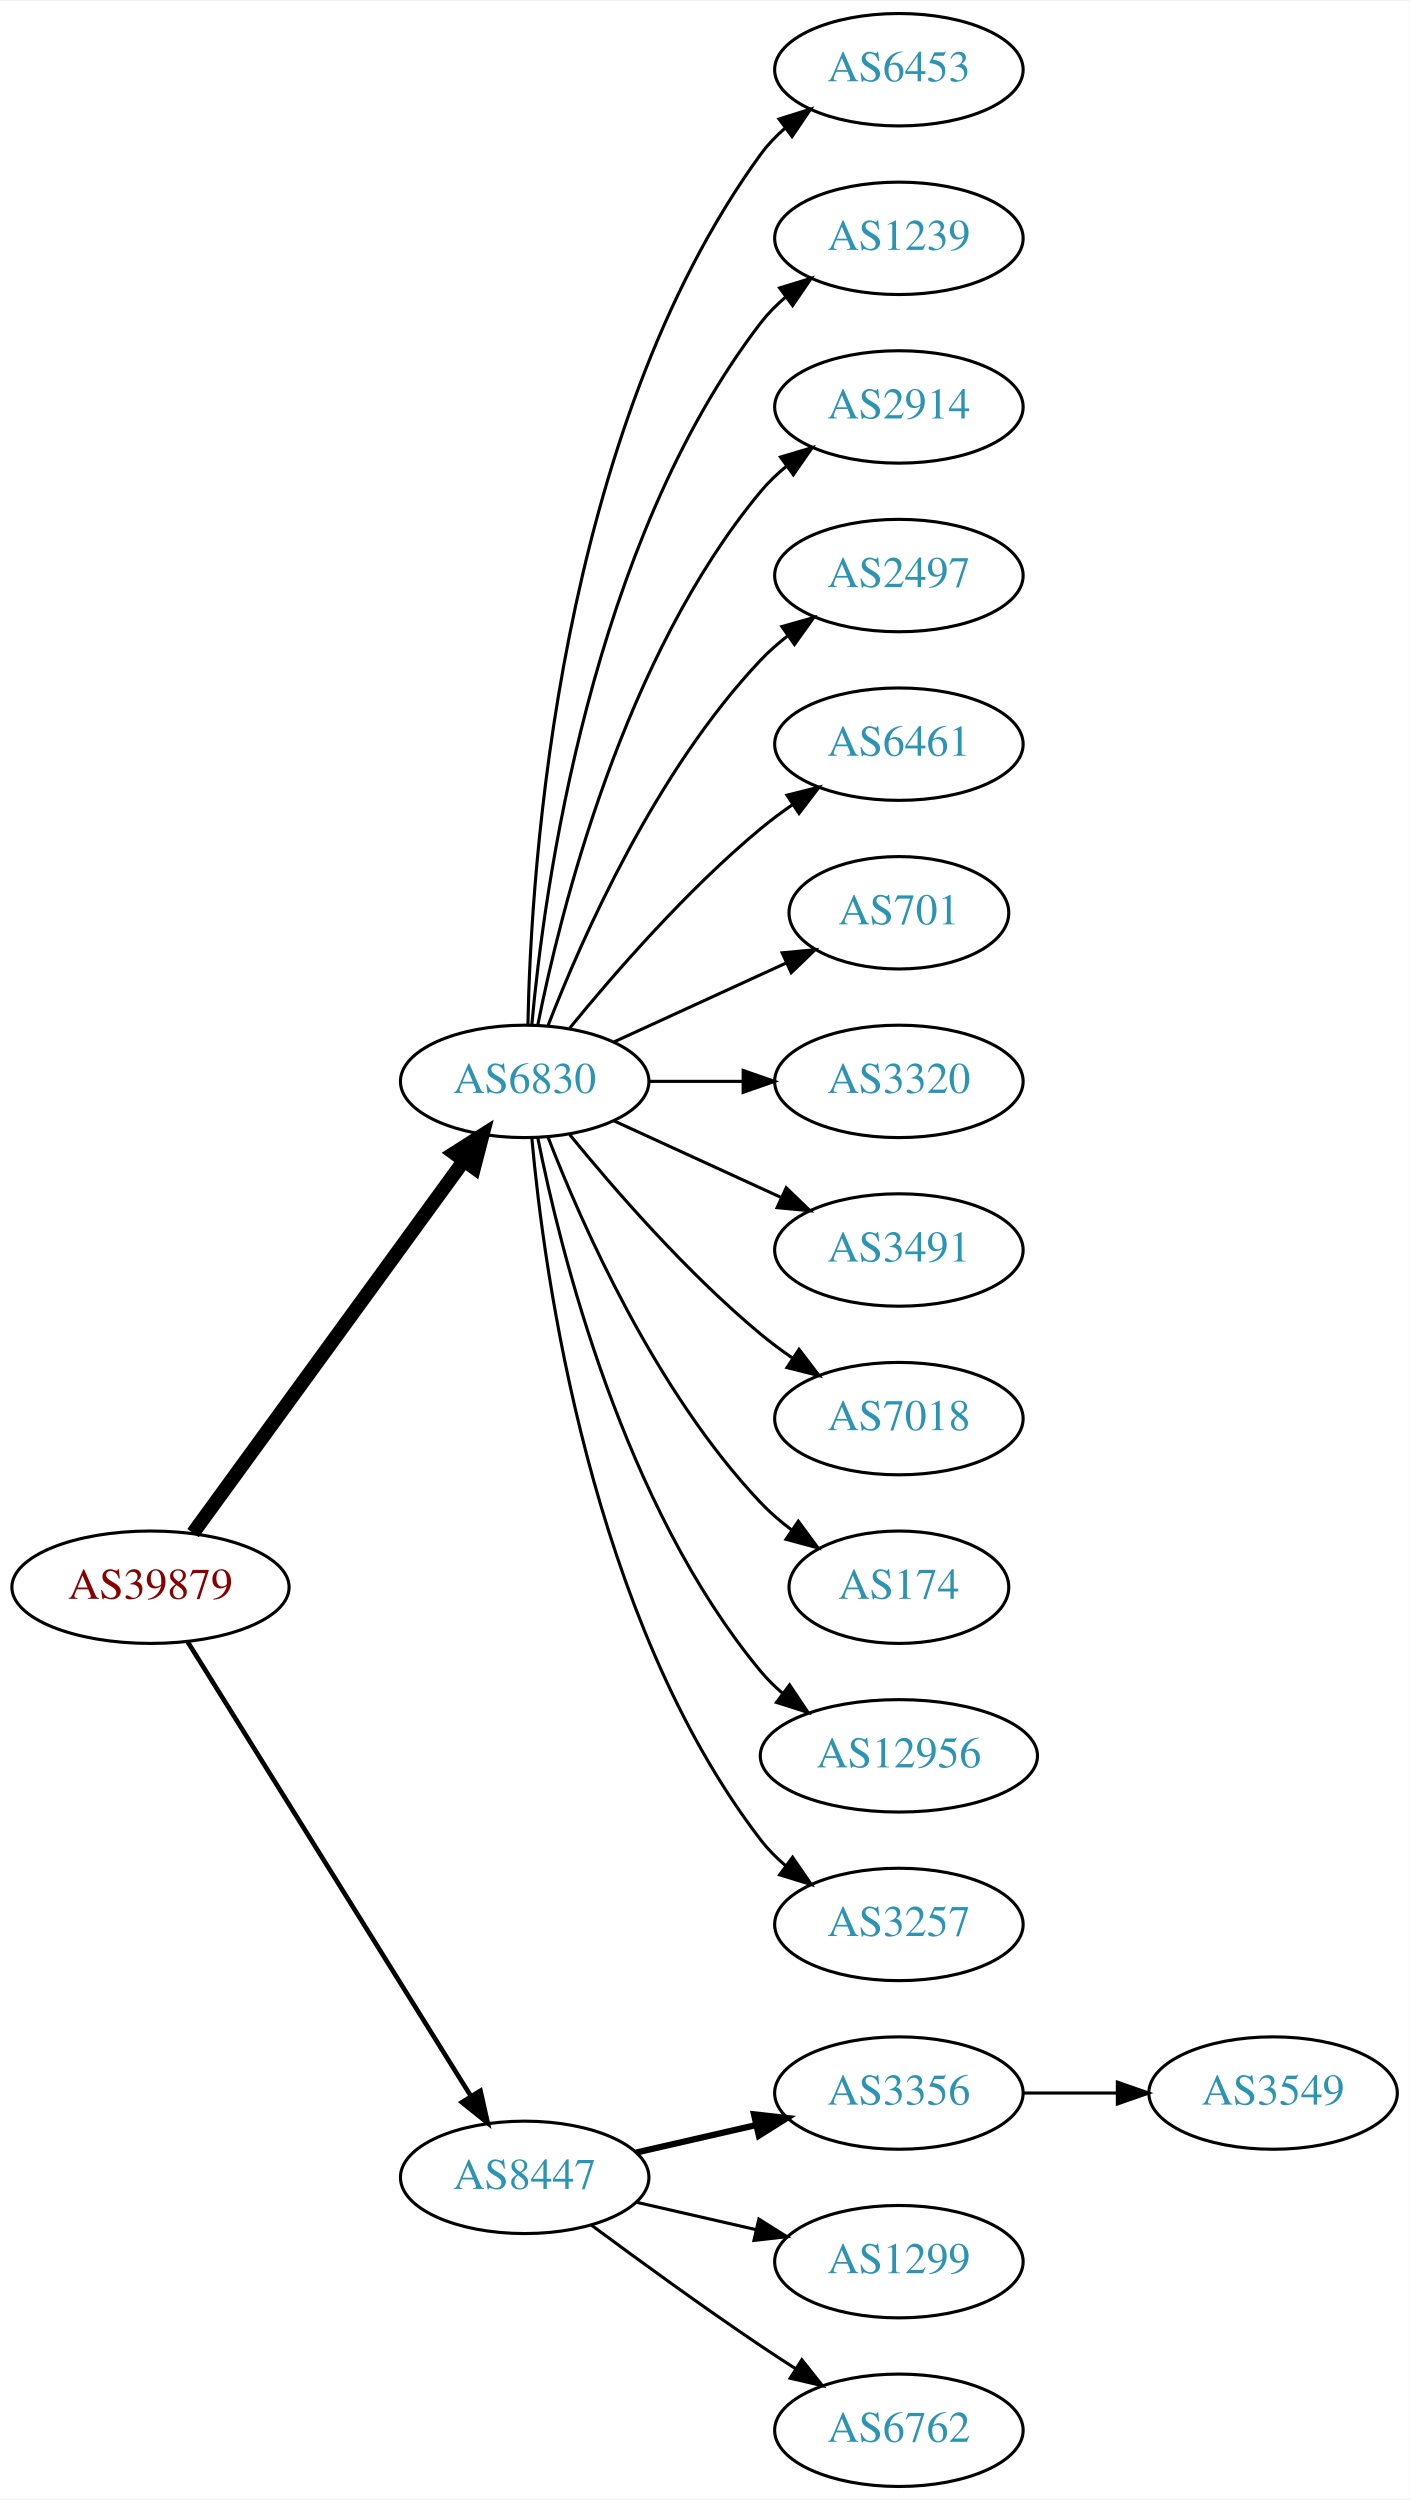
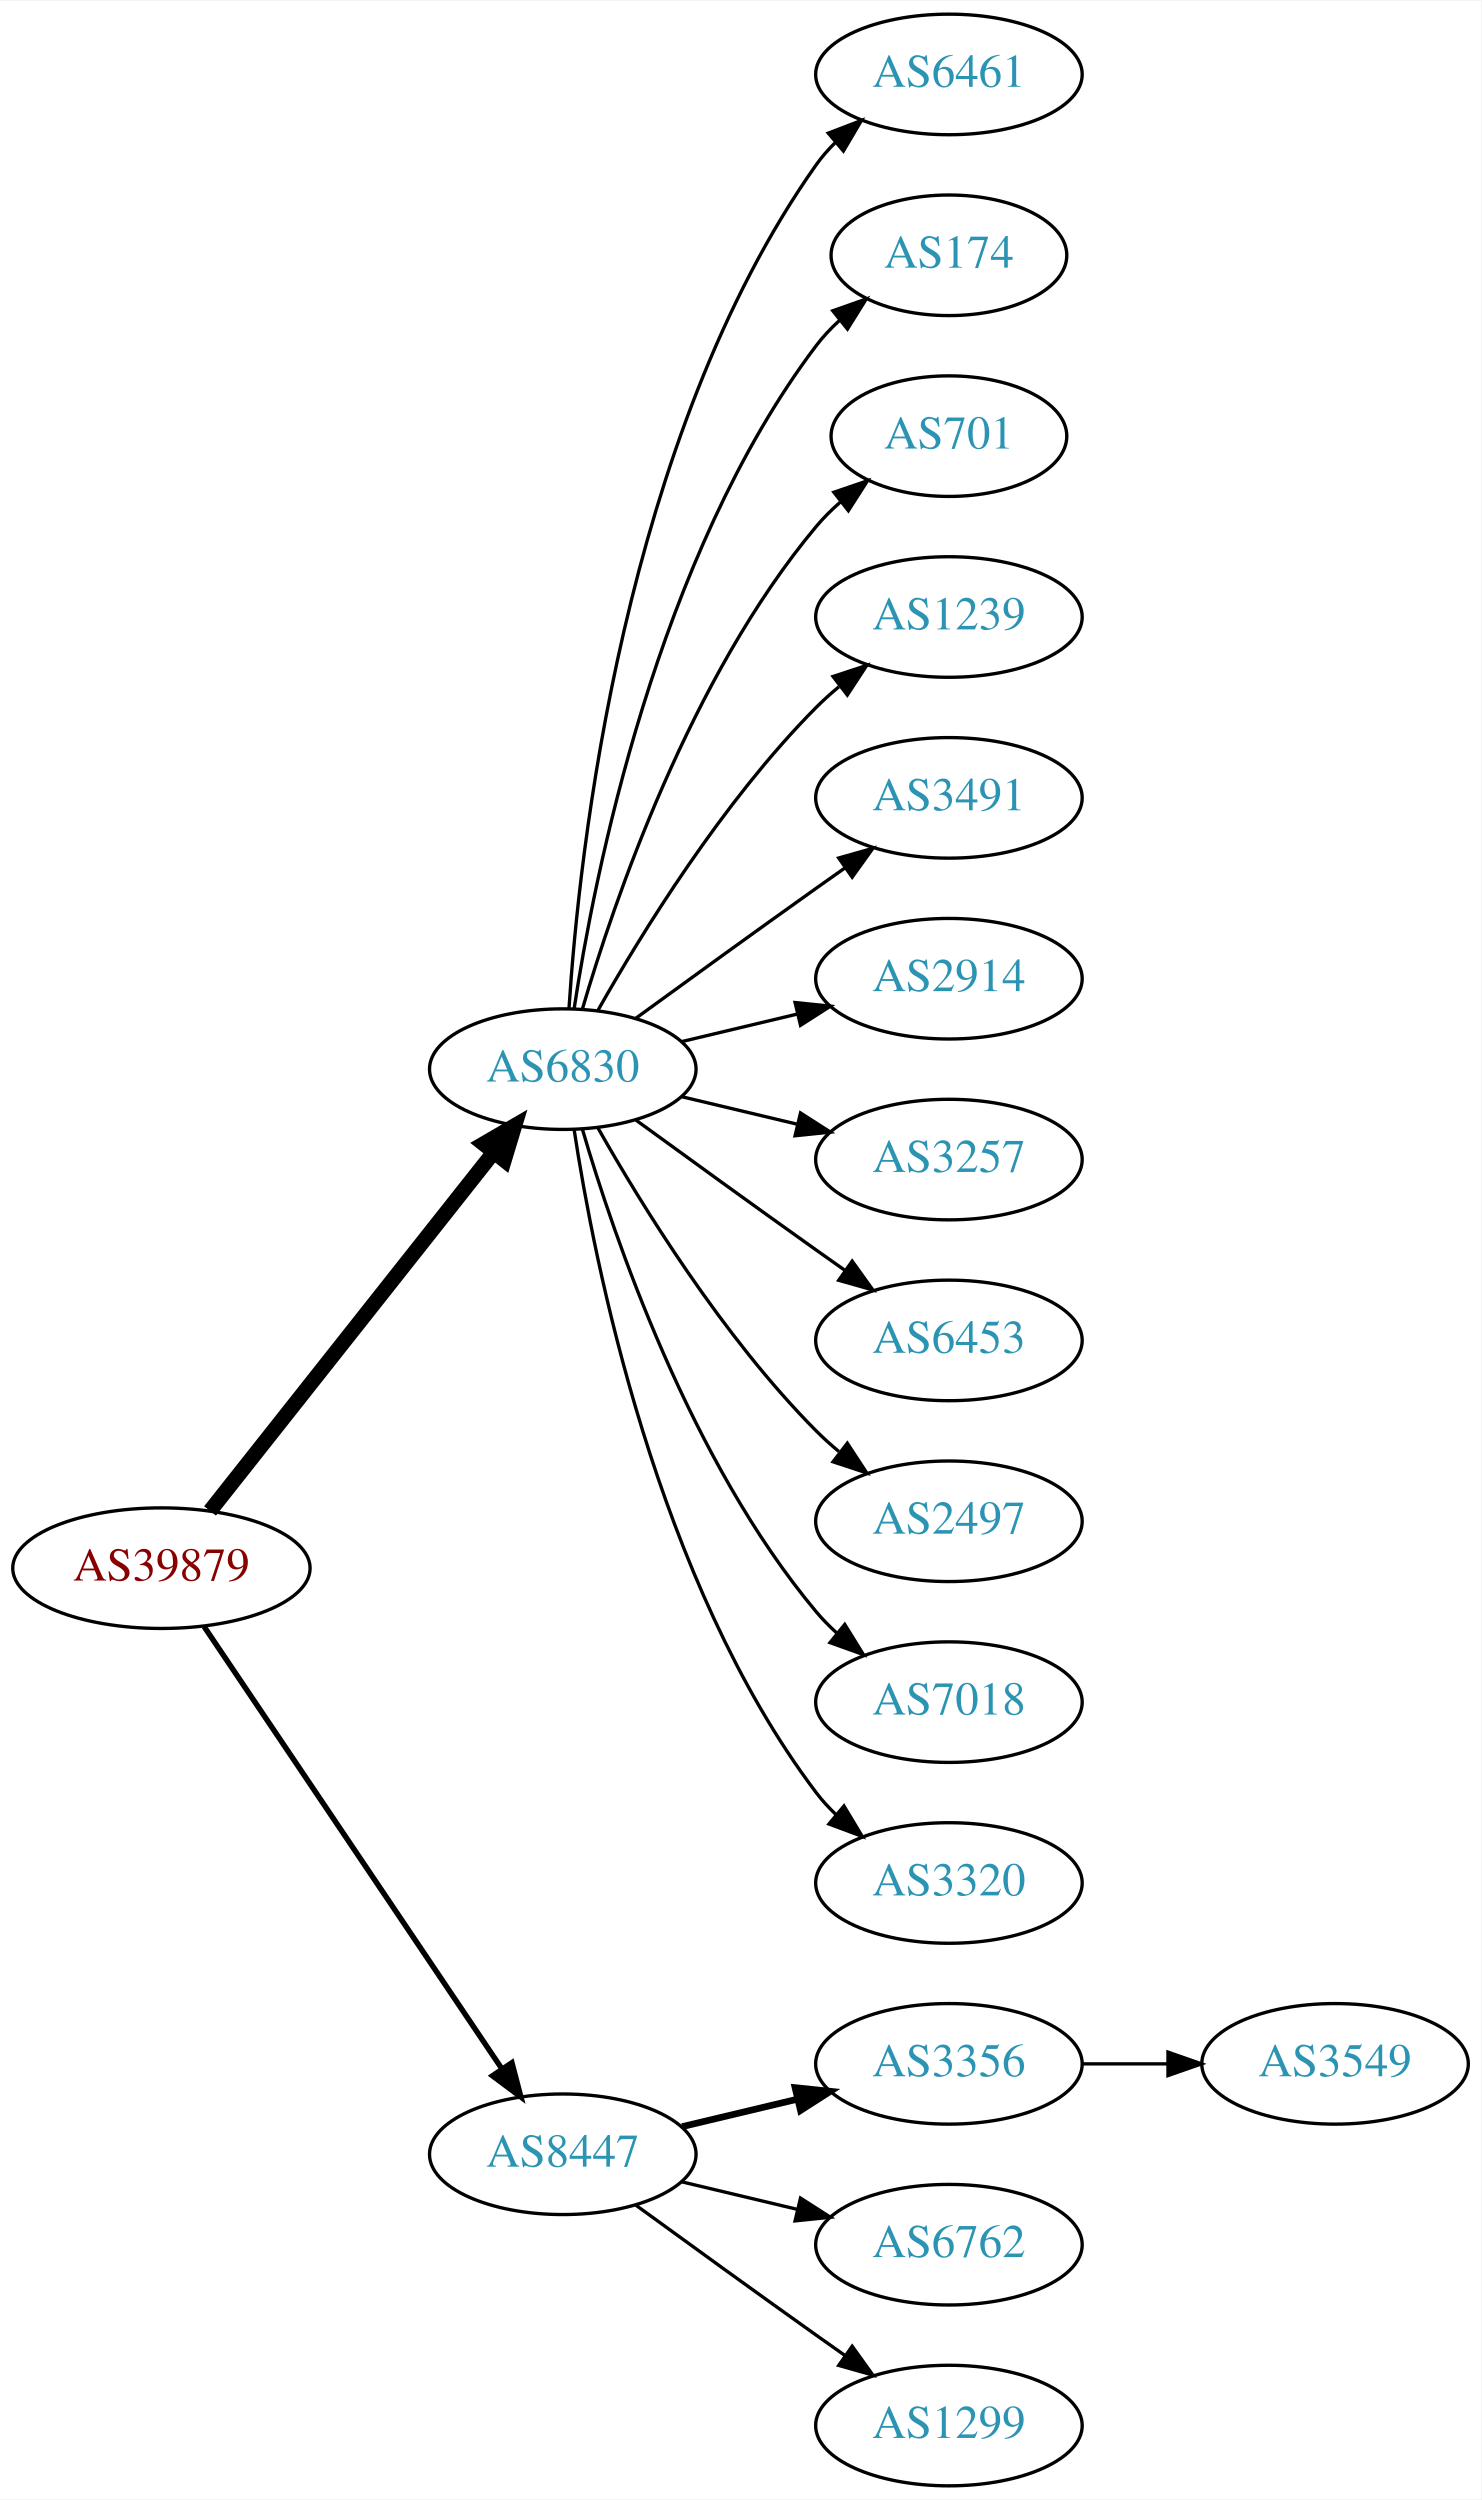
- <svg xmlns="http://www.w3.org/2000/svg" xmlns:xlink="http://www.w3.org/1999/xlink" width="451pt" height="800pt" viewBox="0.00 0.00 451.37 800.00">
-   <g id="graph0" class="graph" transform="scale(1 1) rotate(0) translate(4 796)">
-     <polygon fill="white" stroke="none" points="-4,4 -4,-796 447.37,-796 447.37,4 -4,4" />
+ <svg xmlns="http://www.w3.org/2000/svg" xmlns:xlink="http://www.w3.org/1999/xlink" width="442pt" height="746pt" viewBox="0.00 0.00 442.27 746.00">
+   <g id="graph0" class="graph" transform="scale(1 1) rotate(0) translate(4 742)">
+     <polygon fill="white" stroke="none" points="-4,4 -4,-742 438.271,-742 438.271,4 -4,4" />
    <g id="node1" class="node">
      <g id="a_node1">
        <a xlink:href="/asn/39879" xlink:title="AS39879 ~ SVC-AS [AT]">
-           <ellipse fill="#ffffff" stroke="black" cx="44.196" cy="-288" rx="44.393" ry="18" />
-           <text text-anchor="middle" x="44.196" y="-284.3" font-family="Times,serif" font-size="14.00" fill="#880000">AS39879</text>
+           <ellipse fill="#ffffff" stroke="black" cx="44.196" cy="-274" rx="44.393" ry="18" />
+           <text text-anchor="middle" x="44.196" y="-270.3" font-family="Times,serif" font-size="14.00" fill="#880000">AS39879</text>
        </a>
      </g>
    </g>
    <g id="node2" class="node">
      <g id="a_node2">
        <a xlink:href="/asn/6830" xlink:title="AS6830 ~ LGI-UPC [AT]">
-           <ellipse fill="#ffffff" stroke="black" cx="164.039" cy="-450" rx="39.794" ry="18" />
-           <text text-anchor="middle" x="164.039" y="-446.3" font-family="Times,serif" font-size="14.00" fill="#2c94b3">AS6830</text>
+           <ellipse fill="#ffffff" stroke="black" cx="164.039" cy="-423" rx="39.794" ry="18" />
+           <text text-anchor="middle" x="164.039" y="-419.3" font-family="Times,serif" font-size="14.00" fill="#2c94b3">AS6830</text>
        </a>
      </g>
    </g>
    <g id="edge1" class="edge">
-       <path fill="none" stroke="black" stroke-width="4.5" d="M57.807,-305.337C78.628,-333.96 120.29,-391.233 144.479,-424.486" />
-       <polygon fill="black" stroke="black" stroke-width="4.5" points="141.451,-427.017 150.518,-432.788 147.82,-422.385 141.451,-427.017" />
+       <path fill="none" stroke="black" stroke-width="4.5" d="M58.714,-291.092C79.492,-317.364 119.383,-367.802 143.365,-398.125" />
+       <polygon fill="black" stroke="black" stroke-width="4.5" points="140.387,-400.706 149.678,-406.107 146.563,-395.821 140.387,-400.706" />
    </g>
    <g id="node3" class="node">
      <g id="a_node3">
        <a xlink:href="/asn/8447" xlink:title="AS8447 ~ A1 Telekom Austria AG [AT]">
          <ellipse fill="#ffffff" stroke="black" cx="164.039" cy="-99" rx="39.794" ry="18" />
          <text text-anchor="middle" x="164.039" y="-95.3" font-family="Times,serif" font-size="14.00" fill="#2c94b3">AS8447</text>
        </a>
      </g>
    </g>
    <g id="edge2" class="edge">
-       <path fill="none" stroke="black" stroke-width="1.5" d="M56.071,-270.558C76.855,-237.225 122.315,-164.314 146.744,-125.134" />
-       <polygon fill="black" stroke="black" stroke-width="1.5" points="149.869,-126.737 152.19,-116.4 143.929,-123.034 149.869,-126.737" />
+       <path fill="none" stroke="black" stroke-width="1.636" d="M56.926,-256.581C77.803,-225.578 121.491,-160.699 145.794,-124.608" />
+       <polygon fill="black" stroke="black" stroke-width="1.636" points="148.847,-126.341 151.53,-116.091 143.041,-122.431 148.847,-126.341" />
    </g>
    <g id="node4" class="node">
      <g id="a_node4">
-         <a xlink:href="/asn/6453" xlink:title="AS6453 ~ TATA COMMUNICATIONS (AMERICA) INC [US]">
-           <ellipse fill="#ffffff" stroke="black" cx="283.881" cy="-774" rx="39.794" ry="18" />
-           <text text-anchor="middle" x="283.881" y="-770.3" font-family="Times,serif" font-size="14.00" fill="#2c94b3">AS6453</text>
+         <a xlink:href="/asn/6461" xlink:title="AS6461 ~ Zayo Bandwidth [US]">
+           <ellipse fill="#ffffff" stroke="black" cx="279.332" cy="-720" rx="39.794" ry="18" />
+           <text text-anchor="middle" x="279.332" y="-716.3" font-family="Times,serif" font-size="14.00" fill="#2c94b3">AS6461</text>
        </a>
      </g>
    </g>
    <g id="edge3" class="edge">
-       <path fill="none" stroke="black" d="M165.071,-468.337C166.044,-518.079 174.763,-657.806 239.685,-747 241.897,-750.039 244.565,-752.813 247.477,-755.326" />
-       <polygon fill="black" stroke="black" points="245.495,-758.214 255.608,-761.373 249.672,-752.597 245.495,-758.214" />
+       <path fill="none" stroke="black" d="M165.894,-441.185C168.888,-487.425 182.134,-611.589 239.685,-693 241.368,-695.381 243.331,-697.622 245.464,-699.716" />
+       <polygon fill="black" stroke="black" points="243.31,-702.478 253.207,-706.259 247.828,-697.132 243.31,-702.478" />
    </g>
    <g id="node5" class="node">
      <g id="a_node5">
-         <a xlink:href="/asn/1239" xlink:title="AS1239 ~ Sprint [US]">
-           <ellipse fill="#ffffff" stroke="black" cx="283.881" cy="-720" rx="39.794" ry="18" />
-           <text text-anchor="middle" x="283.881" y="-716.3" font-family="Times,serif" font-size="14.00" fill="#2c94b3">AS1239</text>
+         <a xlink:href="/asn/174" xlink:title="AS174 ~ Cogent Communications [US]">
+           <ellipse fill="#ffffff" stroke="black" cx="279.332" cy="-666" rx="35.194" ry="18" />
+           <text text-anchor="middle" x="279.332" y="-662.3" font-family="Times,serif" font-size="14.00" fill="#2c94b3">AS174</text>
        </a>
      </g>
    </g>
    <g id="edge4" class="edge">
-       <path fill="none" stroke="black" d="M166.323,-468.117C170.221,-511.332 185.238,-622.131 239.685,-693 241.975,-695.981 244.695,-698.716 247.639,-701.205" />
-       <polygon fill="black" stroke="black" points="245.686,-704.113 255.816,-707.218 249.833,-698.473 245.686,-704.113" />
+       <path fill="none" stroke="black" d="M167.415,-440.986C173.389,-480.422 192.1,-575.995 239.685,-639 241.708,-641.678 244.073,-644.19 246.621,-646.522" />
+       <polygon fill="black" stroke="black" points="244.655,-649.432 254.646,-652.958 249.035,-643.972 244.655,-649.432" />
    </g>
    <g id="node6" class="node">
      <g id="a_node6">
-         <a xlink:href="/asn/2914" xlink:title="AS2914 ~ NTT America, Inc. [US]">
-           <ellipse fill="#ffffff" stroke="black" cx="283.881" cy="-666" rx="39.794" ry="18" />
-           <text text-anchor="middle" x="283.881" y="-662.3" font-family="Times,serif" font-size="14.00" fill="#2c94b3">AS2914</text>
+         <a xlink:href="/asn/701" xlink:title="AS701 ~ UUNET [US]">
+           <ellipse fill="#ffffff" stroke="black" cx="279.332" cy="-612" rx="35.194" ry="18" />
+           <text text-anchor="middle" x="279.332" y="-608.3" font-family="Times,serif" font-size="14.00" fill="#2c94b3">AS701</text>
        </a>
      </g>
    </g>
    <g id="edge5" class="edge">
-       <path fill="none" stroke="black" d="M168.237,-468.073C175.401,-504.141 195.675,-586.125 239.685,-639 242.09,-641.889 244.886,-644.563 247.879,-647.013" />
-       <polygon fill="black" stroke="black" points="245.967,-649.95 256.122,-652.973 250.069,-644.277 245.967,-649.95" />
+       <path fill="none" stroke="black" d="M169.913,-441.002C179.227,-472.844 202.043,-539.981 239.685,-585 241.838,-587.574 244.292,-590.017 246.896,-592.303" />
+       <polygon fill="black" stroke="black" points="244.98,-595.249 255.007,-598.672 249.303,-589.743 244.98,-595.249" />
    </g>
    <g id="node7" class="node">
      <g id="a_node7">
-         <a xlink:href="/asn/2497" xlink:title="AS2497 ~ Internet Initiative Japan Inc. [JP]">
-           <ellipse fill="#ffffff" stroke="black" cx="283.881" cy="-612" rx="39.794" ry="18" />
-           <text text-anchor="middle" x="283.881" y="-608.3" font-family="Times,serif" font-size="14.00" fill="#2c94b3">AS2497</text>
+         <a xlink:href="/asn/1239" xlink:title="AS1239 ~ Sprint [US]">
+           <ellipse fill="#ffffff" stroke="black" cx="279.332" cy="-558" rx="39.794" ry="18" />
+           <text text-anchor="middle" x="279.332" y="-554.3" font-family="Times,serif" font-size="14.00" fill="#2c94b3">AS1239</text>
        </a>
      </g>
    </g>
    <g id="edge6" class="edge">
-       <path fill="none" stroke="black" d="M171.562,-467.994C182.312,-495.728 205.969,-549.429 239.685,-585 242.271,-587.728 245.188,-590.294 248.257,-592.677" />
-       <polygon fill="black" stroke="black" points="246.411,-595.658 256.605,-598.543 250.435,-589.93 246.411,-595.658" />
+       <path fill="none" stroke="black" d="M174.498,-440.49C187.28,-463.096 211.712,-502.886 239.685,-531 241.796,-533.121 244.092,-535.188 246.477,-537.171" />
+       <polygon fill="black" stroke="black" points="244.73,-540.242 254.793,-543.556 248.993,-534.69 244.73,-540.242" />
    </g>
    <g id="node8" class="node">
      <g id="a_node8">
-         <a xlink:href="/asn/6461" xlink:title="AS6461 ~ Zayo Bandwidth [US]">
-           <ellipse fill="#ffffff" stroke="black" cx="283.881" cy="-558" rx="39.794" ry="18" />
-           <text text-anchor="middle" x="283.881" y="-554.3" font-family="Times,serif" font-size="14.00" fill="#2c94b3">AS6461</text>
+         <a xlink:href="/asn/3491" xlink:title="AS3491 ~ PCCW Global, Inc. [US]">
+           <ellipse fill="#ffffff" stroke="black" cx="279.332" cy="-504" rx="39.794" ry="18" />
+           <text text-anchor="middle" x="279.332" y="-500.3" font-family="Times,serif" font-size="14.00" fill="#2c94b3">AS3491</text>
        </a>
      </g>
    </g>
    <g id="edge7" class="edge">
-       <path fill="none" stroke="black" d="M178.458,-467.065C192.572,-484.375 215.987,-511.345 239.685,-531 242.901,-533.668 246.402,-536.27 249.972,-538.741" />
-       <polygon fill="black" stroke="black" points="248.05,-541.666 258.329,-544.236 251.896,-535.817 248.05,-541.666" />
+       <path fill="none" stroke="black" d="M185.887,-438.222C200.821,-449.091 221.435,-464.025 239.685,-477 242.506,-479.005 245.449,-481.085 248.397,-483.159" />
+       <polygon fill="black" stroke="black" points="246.424,-486.05 256.621,-488.926 250.443,-480.319 246.424,-486.05" />
    </g>
    <g id="node9" class="node">
      <g id="a_node9">
-         <a xlink:href="/asn/701" xlink:title="AS701 ~ UUNET [US]">
-           <ellipse fill="#ffffff" stroke="black" cx="283.881" cy="-504" rx="35.194" ry="18" />
-           <text text-anchor="middle" x="283.881" y="-500.3" font-family="Times,serif" font-size="14.00" fill="#2c94b3">AS701</text>
+         <a xlink:href="/asn/2914" xlink:title="AS2914 ~ NTT America, Inc. [US]">
+           <ellipse fill="#ffffff" stroke="black" cx="279.332" cy="-450" rx="39.794" ry="18" />
+           <text text-anchor="middle" x="279.332" y="-446.3" font-family="Times,serif" font-size="14.00" fill="#2c94b3">AS2914</text>
        </a>
      </g>
    </g>
    <g id="edge8" class="edge">
-       <path fill="none" stroke="black" d="M192.667,-462.661C209.084,-470.183 230.065,-479.798 247.662,-487.861" />
-       <polygon fill="black" stroke="black" points="246.49,-491.174 257.04,-492.158 249.407,-484.811 246.49,-491.174" />
+       <path fill="none" stroke="black" d="M199.646,-431.248C210.517,-433.838 222.671,-436.735 234.114,-439.462" />
+       <polygon fill="black" stroke="black" points="233.397,-442.889 243.936,-441.803 235.02,-436.08 233.397,-442.889" />
    </g>
    <g id="node10" class="node">
      <g id="a_node10">
-         <a xlink:href="/asn/3320" xlink:title="AS3320 ~ DTAG [DE]">
-           <ellipse fill="#ffffff" stroke="black" cx="283.881" cy="-450" rx="39.794" ry="18" />
-           <text text-anchor="middle" x="283.881" y="-446.3" font-family="Times,serif" font-size="14.00" fill="#2c94b3">AS3320</text>
+         <a xlink:href="/asn/3257" xlink:title="AS3257 ~ GTT [DE]">
+           <ellipse fill="#ffffff" stroke="black" cx="279.332" cy="-396" rx="39.794" ry="18" />
+           <text text-anchor="middle" x="279.332" y="-392.3" font-family="Times,serif" font-size="14.00" fill="#2c94b3">AS3257</text>
        </a>
      </g>
    </g>
    <g id="edge9" class="edge">
-       <path fill="none" stroke="black" d="M203.951,-450C213.505,-450 223.854,-450 233.817,-450" />
-       <polygon fill="black" stroke="black" points="234.009,-453.5 244.009,-450 234.009,-446.5 234.009,-453.5" />
+       <path fill="none" stroke="black" d="M199.646,-414.752C210.517,-412.162 222.671,-409.265 234.114,-406.538" />
+       <polygon fill="black" stroke="black" points="235.02,-409.92 243.936,-404.197 233.397,-403.111 235.02,-409.92" />
    </g>
    <g id="node11" class="node">
      <g id="a_node11">
-         <a xlink:href="/asn/3491" xlink:title="AS3491 ~ PCCW Global, Inc. [US]">
-           <ellipse fill="#ffffff" stroke="black" cx="283.881" cy="-396" rx="39.794" ry="18" />
-           <text text-anchor="middle" x="283.881" y="-392.3" font-family="Times,serif" font-size="14.00" fill="#2c94b3">AS3491</text>
+         <a xlink:href="/asn/6453" xlink:title="AS6453 ~ TATA COMMUNICATIONS (AMERICA) INC [US]">
+           <ellipse fill="#ffffff" stroke="black" cx="279.332" cy="-342" rx="39.794" ry="18" />
+           <text text-anchor="middle" x="279.332" y="-338.3" font-family="Times,serif" font-size="14.00" fill="#2c94b3">AS6453</text>
        </a>
      </g>
    </g>
    <g id="edge10" class="edge">
-       <path fill="none" stroke="black" d="M192.667,-437.339C208.624,-430.027 228.895,-420.739 246.178,-412.819" />
-       <polygon fill="black" stroke="black" points="247.793,-415.929 255.425,-408.581 244.876,-409.565 247.793,-415.929" />
+       <path fill="none" stroke="black" d="M185.887,-407.778C200.821,-396.909 221.435,-381.975 239.685,-369 242.506,-366.995 245.449,-364.915 248.397,-362.841" />
+       <polygon fill="black" stroke="black" points="250.443,-365.681 256.621,-357.074 246.424,-359.95 250.443,-365.681" />
    </g>
    <g id="node12" class="node">
      <g id="a_node12">
-         <a xlink:href="/asn/7018" xlink:title="AS7018 ~ AT&amp;T Services, Inc. [US]">
-           <ellipse fill="#ffffff" stroke="black" cx="283.881" cy="-342" rx="39.794" ry="18" />
-           <text text-anchor="middle" x="283.881" y="-338.3" font-family="Times,serif" font-size="14.00" fill="#2c94b3">AS7018</text>
+         <a xlink:href="/asn/2497" xlink:title="AS2497 ~ Internet Initiative Japan Inc. [JP]">
+           <ellipse fill="#ffffff" stroke="black" cx="279.332" cy="-288" rx="39.794" ry="18" />
+           <text text-anchor="middle" x="279.332" y="-284.3" font-family="Times,serif" font-size="14.00" fill="#2c94b3">AS2497</text>
        </a>
      </g>
    </g>
    <g id="edge11" class="edge">
-       <path fill="none" stroke="black" d="M178.458,-432.935C192.572,-415.625 215.987,-388.655 239.685,-369 242.901,-366.332 246.402,-363.73 249.972,-361.259" />
-       <polygon fill="black" stroke="black" points="251.896,-364.183 258.329,-355.764 248.05,-358.334 251.896,-364.183" />
+       <path fill="none" stroke="black" d="M174.498,-405.51C187.28,-382.904 211.712,-343.114 239.685,-315 241.796,-312.879 244.092,-310.812 246.477,-308.829" />
+       <polygon fill="black" stroke="black" points="248.993,-311.31 254.793,-302.444 244.73,-305.758 248.993,-311.31" />
    </g>
    <g id="node13" class="node">
      <g id="a_node13">
-         <a xlink:href="/asn/174" xlink:title="AS174 ~ Cogent Communications [US]">
-           <ellipse fill="#ffffff" stroke="black" cx="283.881" cy="-288" rx="35.194" ry="18" />
-           <text text-anchor="middle" x="283.881" y="-284.3" font-family="Times,serif" font-size="14.00" fill="#2c94b3">AS174</text>
+         <a xlink:href="/asn/7018" xlink:title="AS7018 ~ AT&amp;T Services, Inc. [US]">
+           <ellipse fill="#ffffff" stroke="black" cx="279.332" cy="-234" rx="39.794" ry="18" />
+           <text text-anchor="middle" x="279.332" y="-230.3" font-family="Times,serif" font-size="14.00" fill="#2c94b3">AS7018</text>
        </a>
      </g>
    </g>
    <g id="edge12" class="edge">
-       <path fill="none" stroke="black" d="M171.562,-432.006C182.312,-404.272 205.969,-350.571 239.685,-315 242.628,-311.895 246.001,-308.999 249.537,-306.345" />
-       <polygon fill="black" stroke="black" points="251.666,-309.129 257.956,-300.603 247.722,-303.346 251.666,-309.129" />
+       <path fill="none" stroke="black" d="M169.913,-404.998C179.227,-373.156 202.043,-306.019 239.685,-261 241.555,-258.763 243.654,-256.626 245.88,-254.604" />
+       <polygon fill="black" stroke="black" points="248.227,-257.207 253.799,-248.196 243.823,-251.766 248.227,-257.207" />
    </g>
    <g id="node14" class="node">
      <g id="a_node14">
-         <a xlink:href="/asn/12956" xlink:title="AS12956 ~ TELXIUS [ES]">
-           <ellipse fill="#ffffff" stroke="black" cx="283.881" cy="-234" rx="44.393" ry="18" />
-           <text text-anchor="middle" x="283.881" y="-230.3" font-family="Times,serif" font-size="14.00" fill="#2c94b3">AS12956</text>
+         <a xlink:href="/asn/3320" xlink:title="AS3320 ~ DTAG [DE]">
+           <ellipse fill="#ffffff" stroke="black" cx="279.332" cy="-180" rx="39.794" ry="18" />
+           <text text-anchor="middle" x="279.332" y="-176.3" font-family="Times,serif" font-size="14.00" fill="#2c94b3">AS3320</text>
        </a>
      </g>
    </g>
    <g id="edge13" class="edge">
-       <path fill="none" stroke="black" d="M168.237,-431.927C175.401,-395.859 195.675,-313.875 239.685,-261 241.778,-258.485 244.169,-256.133 246.727,-253.949" />
-       <polygon fill="black" stroke="black" points="248.878,-256.711 254.775,-247.909 244.676,-251.113 248.878,-256.711" />
+       <path fill="none" stroke="black" d="M167.415,-405.014C173.389,-365.578 192.1,-270.005 239.685,-207 241.442,-204.673 243.459,-202.471 245.629,-200.404" />
+       <polygon fill="black" stroke="black" points="247.987,-202.995 253.441,-193.912 243.513,-197.611 247.987,-202.995" />
    </g>
    <g id="node15" class="node">
      <g id="a_node15">
-         <a xlink:href="/asn/3257" xlink:title="AS3257 ~ GTT [DE]">
-           <ellipse fill="#ffffff" stroke="black" cx="283.881" cy="-180" rx="39.794" ry="18" />
-           <text text-anchor="middle" x="283.881" y="-176.3" font-family="Times,serif" font-size="14.00" fill="#2c94b3">AS3257</text>
+         <a xlink:href="/asn/3356" xlink:title="AS3356 ~ Level 3 Parent, LLC [US]">
+           <ellipse fill="#ffffff" stroke="black" cx="279.332" cy="-126" rx="39.794" ry="18" />
+           <text text-anchor="middle" x="279.332" y="-122.3" font-family="Times,serif" font-size="14.00" fill="#2c94b3">AS3356</text>
        </a>
      </g>
    </g>
    <g id="edge14" class="edge">
-       <path fill="none" stroke="black" d="M166.323,-431.883C170.221,-388.668 185.238,-277.869 239.685,-207 241.975,-204.019 244.695,-201.284 247.639,-198.795" />
-       <polygon fill="black" stroke="black" points="249.833,-201.527 255.816,-192.782 245.686,-195.887 249.833,-201.527" />
+       <path fill="none" stroke="black" stroke-width="2" d="M199.646,-107.248C210.517,-109.838 222.671,-112.735 234.114,-115.462" />
+       <polygon fill="black" stroke="black" stroke-width="2" points="233.397,-118.889 243.936,-117.803 235.02,-112.08 233.397,-118.889" />
    </g>
    <g id="node16" class="node">
      <g id="a_node16">
-         <a xlink:href="/asn/3356" xlink:title="AS3356 ~ Level 3 Parent, LLC [US]">
-           <ellipse fill="#ffffff" stroke="black" cx="283.881" cy="-126" rx="39.794" ry="18" />
-           <text text-anchor="middle" x="283.881" y="-122.3" font-family="Times,serif" font-size="14.00" fill="#2c94b3">AS3356</text>
+         <a xlink:href="/asn/6762" xlink:title="AS6762 ~ TELECOM ITALIA SPARKLE S.p.A. [IT]">
+           <ellipse fill="#ffffff" stroke="black" cx="279.332" cy="-72" rx="39.794" ry="18" />
+           <text text-anchor="middle" x="279.332" y="-68.3" font-family="Times,serif" font-size="14.00" fill="#2c94b3">AS6762</text>
        </a>
      </g>
    </g>
    <g id="edge15" class="edge">
-       <path fill="none" stroke="black" stroke-width="2" d="M199.758,-106.955C211.758,-109.704 225.379,-112.825 238.071,-115.733" />
-       <polygon fill="black" stroke="black" stroke-width="2" points="237.474,-119.187 248.003,-118.009 239.037,-112.364 237.474,-119.187" />
+       <path fill="none" stroke="black" d="M199.646,-90.752C210.517,-88.162 222.671,-85.265 234.114,-82.538" />
+       <polygon fill="black" stroke="black" points="235.02,-85.92 243.936,-80.197 233.397,-79.111 235.02,-85.92" />
    </g>
    <g id="node17" class="node">
      <g id="a_node17">
        <a xlink:href="/asn/1299" xlink:title="AS1299 ~ Telia Carrier [EU]">
-           <ellipse fill="#ffffff" stroke="black" cx="283.881" cy="-72" rx="39.794" ry="18" />
-           <text text-anchor="middle" x="283.881" y="-68.3" font-family="Times,serif" font-size="14.00" fill="#2c94b3">AS1299</text>
+           <ellipse fill="#ffffff" stroke="black" cx="279.332" cy="-18" rx="39.794" ry="18" />
+           <text text-anchor="middle" x="279.332" y="-14.3" font-family="Times,serif" font-size="14.00" fill="#2c94b3">AS1299</text>
        </a>
      </g>
    </g>
    <g id="edge16" class="edge">
-       <path fill="none" stroke="black" d="M199.758,-91.045C211.758,-88.296 225.379,-85.175 238.071,-82.267" />
-       <polygon fill="black" stroke="black" points="239.037,-85.636 248.003,-79.991 237.474,-78.813 239.037,-85.636" />
+       <path fill="none" stroke="black" d="M185.887,-83.778C200.821,-72.909 221.435,-57.975 239.685,-45 242.506,-42.995 245.449,-40.915 248.397,-38.841" />
+       <polygon fill="black" stroke="black" points="250.443,-41.681 256.621,-33.074 246.424,-35.95 250.443,-41.681" />
    </g>
    <g id="node18" class="node">
      <g id="a_node18">
-         <a xlink:href="/asn/6762" xlink:title="AS6762 ~ TELECOM ITALIA SPARKLE S.p.A. [IT]">
-           <ellipse fill="#ffffff" stroke="black" cx="283.881" cy="-18" rx="39.794" ry="18" />
-           <text text-anchor="middle" x="283.881" y="-14.3" font-family="Times,serif" font-size="14.00" fill="#2c94b3">AS6762</text>
+         <a xlink:href="/asn/3549" xlink:title="AS3549 ~ Level 3 Parent, LLC [US]">
+           <ellipse fill="#ffffff" stroke="black" cx="394.625" cy="-126" rx="39.794" ry="18" />
+           <text text-anchor="middle" x="394.625" y="-122.3" font-family="Times,serif" font-size="14.00" fill="#2c94b3">AS3549</text>
        </a>
      </g>
    </g>
    <g id="edge17" class="edge">
-       <path fill="none" stroke="black" d="M185.369,-83.723C200.231,-72.696 220.976,-57.593 239.685,-45 243.234,-42.611 246.984,-40.161 250.733,-37.758" />
-       <polygon fill="black" stroke="black" points="252.801,-40.591 259.381,-32.288 249.059,-34.675 252.801,-40.591" />
-     </g>
-     <g id="node19" class="node">
-       <g id="a_node19">
-         <a xlink:href="/asn/3549" xlink:title="AS3549 ~ Level 3 Parent, LLC [US]">
-           <ellipse fill="#ffffff" stroke="black" cx="403.724" cy="-126" rx="39.794" ry="18" />
-           <text text-anchor="middle" x="403.724" y="-122.3" font-family="Times,serif" font-size="14.00" fill="#2c94b3">AS3549</text>
-         </a>
-       </g>
-     </g>
-     <g id="edge18" class="edge">
-       <path fill="none" stroke="black" d="M323.794,-126C333.347,-126 343.697,-126 353.659,-126" />
-       <polygon fill="black" stroke="black" points="353.852,-129.5 363.852,-126 353.852,-122.5 353.852,-129.5" />
+       <path fill="none" stroke="black" d="M319.004,-126C327.207,-126 335.971,-126 344.503,-126" />
+       <polygon fill="black" stroke="black" points="344.742,-129.5 354.742,-126 344.742,-122.5 344.742,-129.5" />
    </g>
  </g>
</svg>
